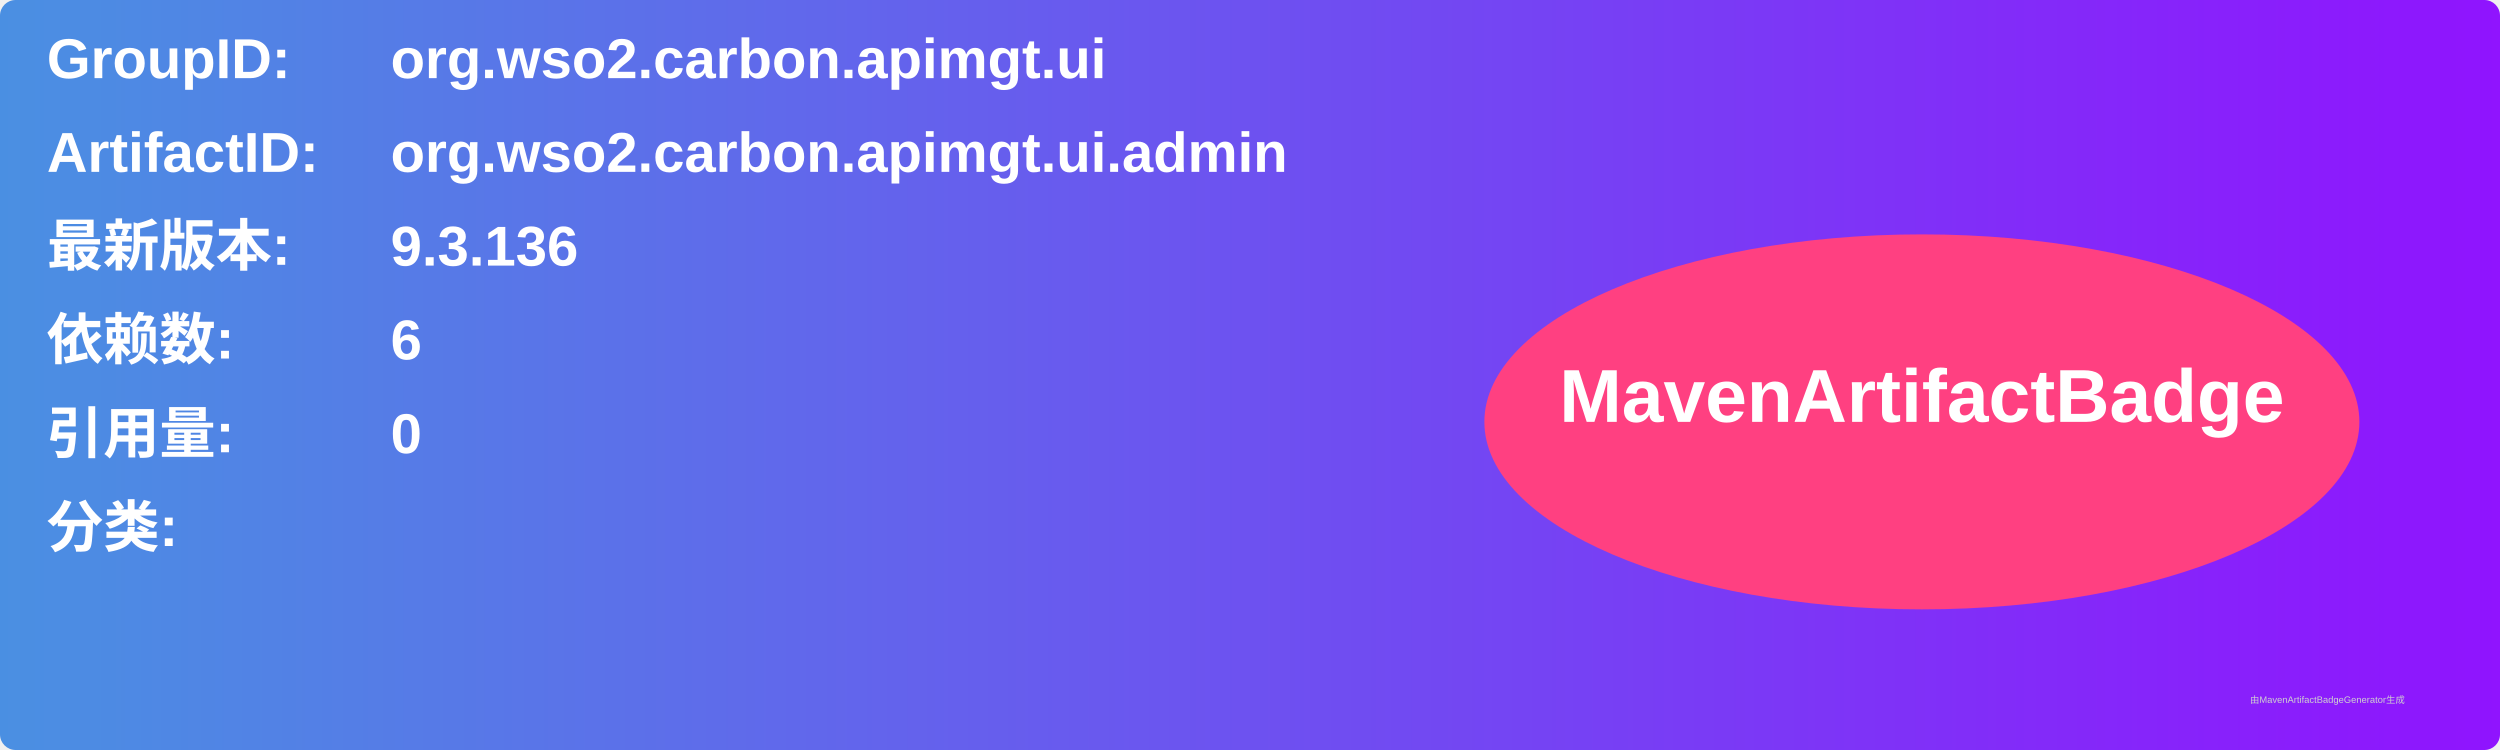
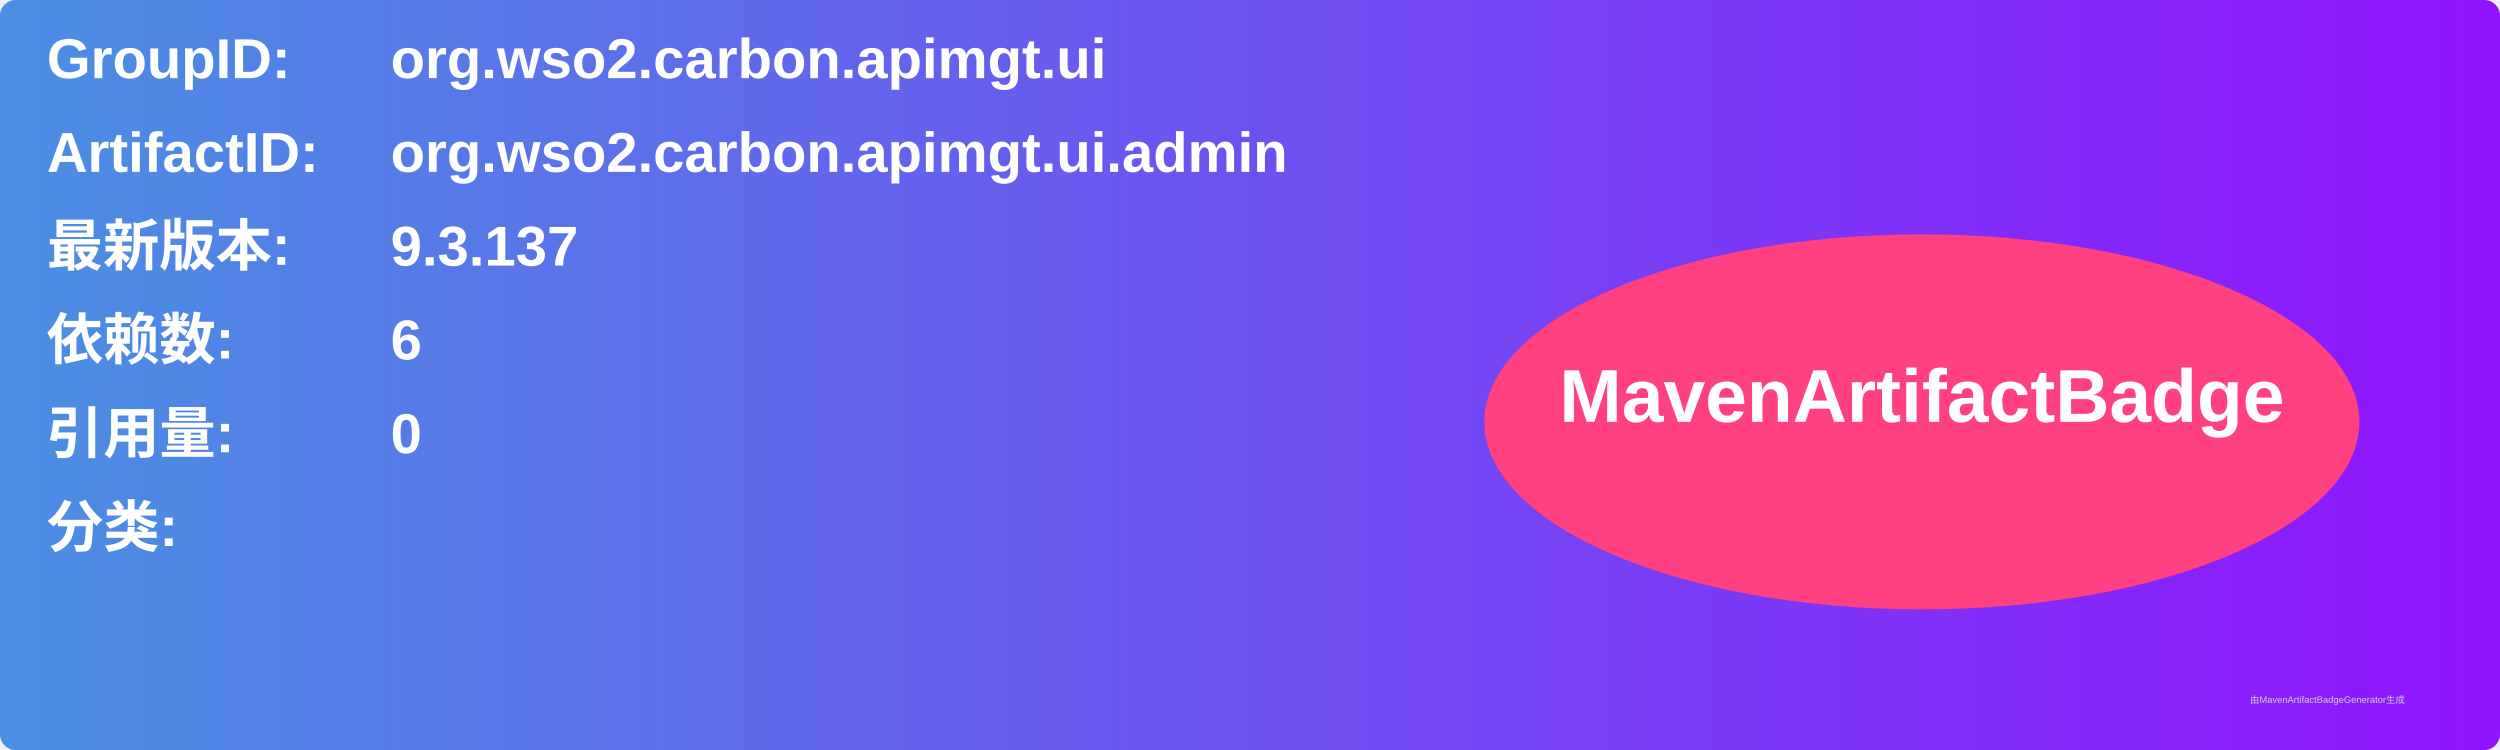
<svg xmlns="http://www.w3.org/2000/svg" width="800" height="240" viewBox="0 0 800 240">
  <linearGradient id="grad" x1="0%" y1="0%" x2="100%" y2="0%">
    <stop offset="0%" stop-color="#4a90e2" />
    <stop offset="100%" stop-color="#9013fe" />
  </linearGradient>
  <rect width="100%" height="100%" rx="5" ry="5" fill="url(#grad)" />
  <g transform="translate(15, 15)">
    <text x="0" y="10" font-family="Arial" font-size="18" fill="white" font-weight="bold" width="260">GroupID:</text>
    <text x="110" y="10" font-family="Arial" font-size="18" fill="white" font-weight="bold" width="460">org.wso2.carbon.apimgt.ui</text>
    <text x="0" y="40" font-family="Arial" font-size="18" fill="white" font-weight="bold" width="260">ArtifactID:</text>
    <text x="110" y="40" font-family="Arial" font-size="18" fill="white" font-weight="bold" width="460">org.wso2.carbon.apimgt.ui.admin</text>
    <text x="0" y="70" font-family="Arial" font-size="18" fill="white" font-weight="bold">最新版本:</text>
    <text x="110" y="70" font-family="Arial" font-size="18" fill="white" font-weight="bold">
-       <tspan font-weight="bold">9.3.136</tspan>
+       <tspan font-weight="bold">9.3.137</tspan>
    </text>
    <text x="0" y="100" font-family="Arial" font-size="18" fill="white" font-weight="bold">依赖数: </text>
    <text x="110" y="100" font-family="Arial" font-size="18" fill="white">
      <tspan font-weight="bold">6</tspan>
    </text>
    <text x="0" y="130" font-family="Arial" font-size="18" fill="white" font-weight="bold">引用量: </text>
    <text x="110" y="130" font-family="Arial" font-size="18" fill="white">
      <tspan font-weight="bold">0</tspan>
    </text>
    <text x="0" y="160" font-family="Arial" font-size="18" fill="white" font-weight="bold">分类:</text>
    <text x="10" y="190" font-family="Arial" font-size="10" fill="white">
      <tspan font-weight="bold" />
    </text>
    <ellipse cx="600" cy="120" rx="140" ry="60" fill="#ff4081" />
    <text x="600" y="120" text-anchor="middle" font-family="Arial" font-size="24" fill="white" font-weight="bold">MavenArtifactBadge</text>
  </g>
  <text x="720" y="225" font-family="Arial" font-size="3" fill="#d0d0d0">由MavenArtifactBadgeGenerator生成</text>
</svg>
